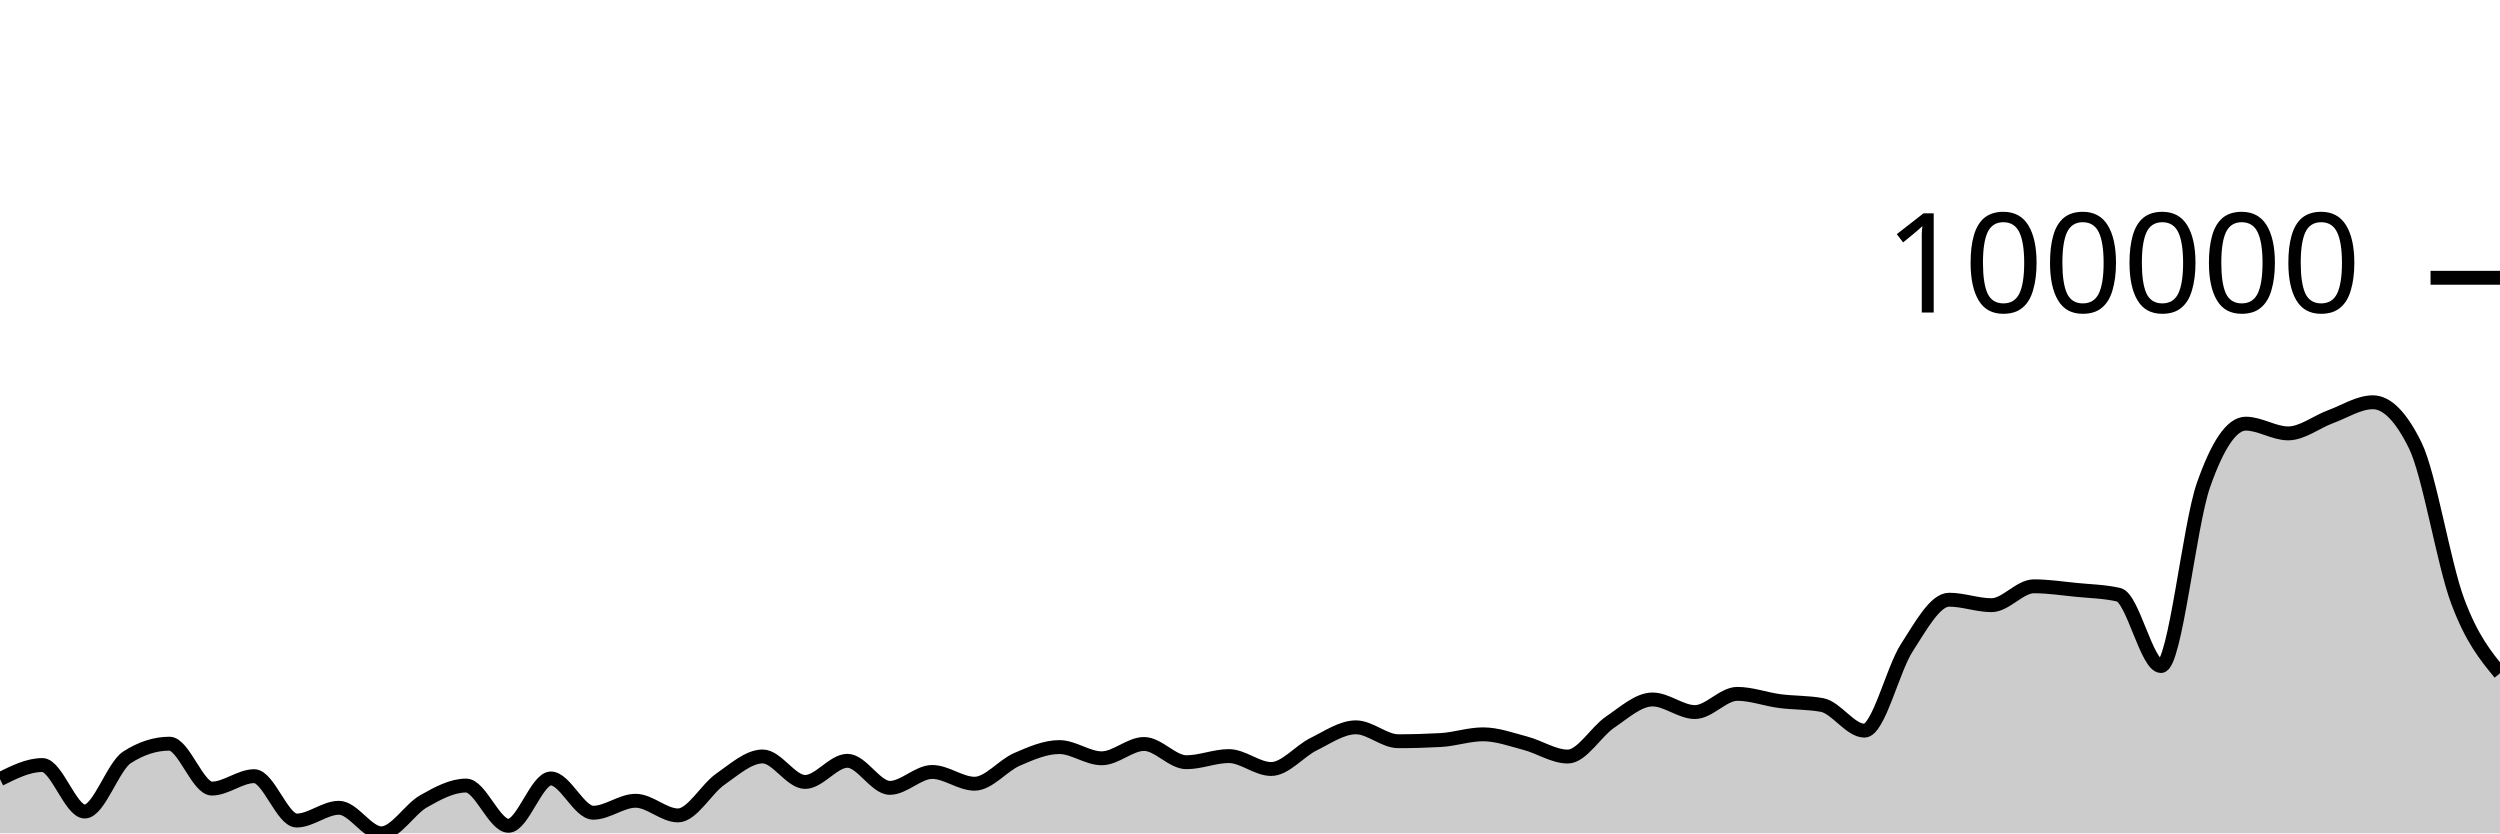
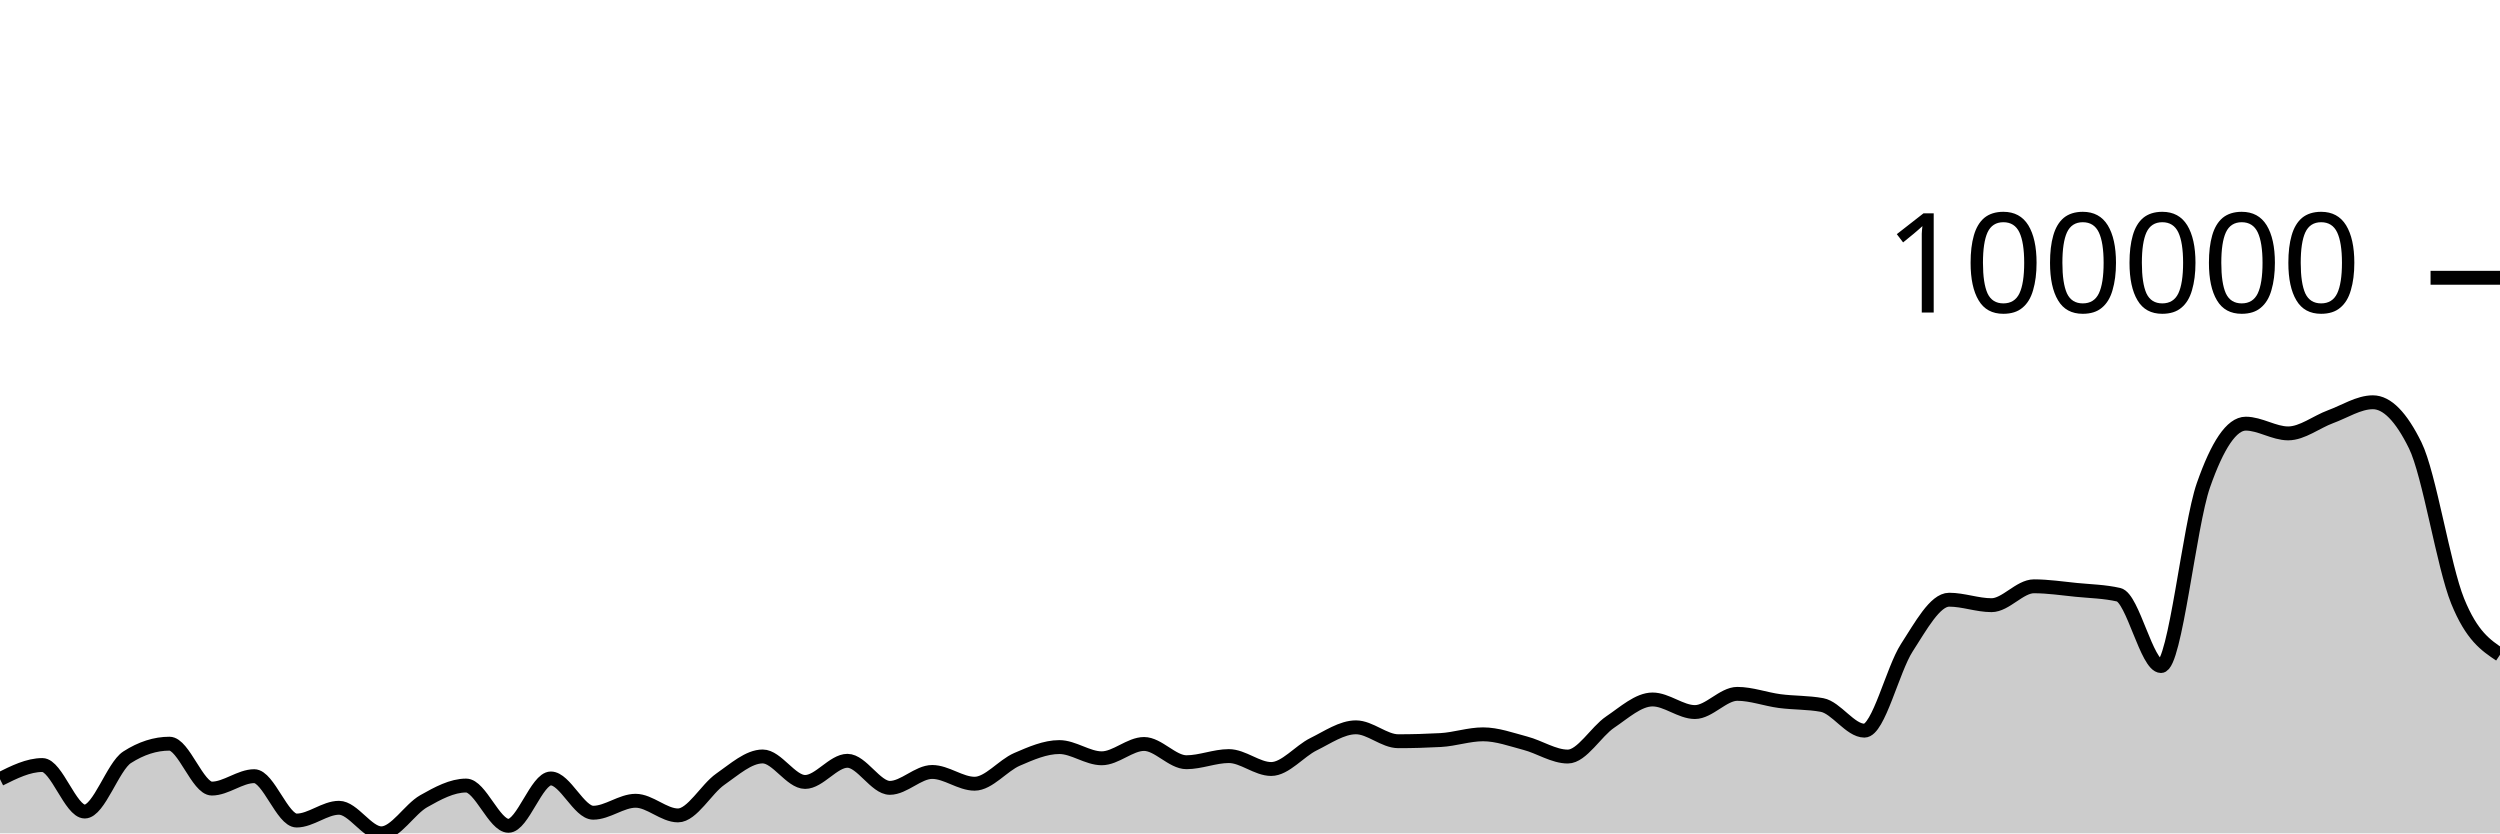
<svg xmlns="http://www.w3.org/2000/svg" viewBox="0 0 180 60">
  <g transform="translate(0,20)">
-     <path class="area" fill="rgba(0, 0, 0, 0.2)" d="M0,36.099C1.017,35.591,2.034,35.082,3.051,35.082C4.068,35.082,5.085,38.431,6.102,38.431C7.119,38.431,8.136,35.174,9.153,34.523C10.169,33.871,11.186,33.545,12.203,33.545C13.22,33.545,14.237,36.778,15.254,36.778C16.271,36.778,17.288,35.884,18.305,35.884C19.322,35.884,20.339,39.079,21.356,39.079C22.373,39.079,23.39,38.16,24.407,38.16C25.424,38.16,26.441,40,27.458,40C28.475,40,29.492,38.26,30.508,37.687C31.525,37.113,32.542,36.559,33.559,36.559C34.576,36.559,35.593,39.458,36.61,39.458C37.627,39.458,38.644,36.049,39.661,36.049C40.678,36.049,41.695,38.516,42.712,38.516C43.729,38.516,44.746,37.655,45.763,37.655C46.78,37.655,47.797,38.71,48.814,38.71C49.831,38.71,50.847,36.81,51.864,36.102C52.881,35.395,53.898,34.465,54.915,34.465C55.932,34.465,56.949,36.301,57.966,36.301C58.983,36.301,60,34.777,61.017,34.777C62.034,34.777,63.051,36.726,64.068,36.726C65.085,36.726,66.102,35.581,67.119,35.581C68.136,35.581,69.153,36.428,70.169,36.428C71.186,36.428,72.203,35.116,73.22,34.676C74.237,34.237,75.254,33.789,76.271,33.789C77.288,33.789,78.305,34.597,79.322,34.597C80.339,34.597,81.356,33.566,82.373,33.566C83.39,33.566,84.407,34.88,85.424,34.88C86.441,34.88,87.458,34.438,88.475,34.438C89.492,34.438,90.508,35.368,91.525,35.368C92.542,35.368,93.559,34.083,94.576,33.583C95.593,33.083,96.61,32.367,97.627,32.367C98.644,32.367,99.661,33.368,100.678,33.368C101.695,33.368,102.712,33.339,103.729,33.283C104.746,33.227,105.763,32.871,106.78,32.871C107.797,32.871,108.814,33.247,109.831,33.514C110.847,33.781,111.864,34.472,112.881,34.472C113.898,34.472,114.915,32.675,115.932,31.99C116.949,31.305,117.966,30.362,118.983,30.362C120,30.362,121.017,31.268,122.034,31.268C123.051,31.268,124.068,29.958,125.085,29.958C126.102,29.958,127.119,30.345,128.136,30.478C129.153,30.612,130.169,30.572,131.186,30.76C132.203,30.949,133.22,32.607,134.237,32.607C135.254,32.607,136.271,28.211,137.288,26.64C138.305,25.069,139.322,23.179,140.339,23.179C141.356,23.179,142.373,23.573,143.39,23.573C144.407,23.573,145.424,22.214,146.441,22.214C147.458,22.214,148.475,22.37,149.492,22.471C150.508,22.572,151.525,22.588,152.542,22.821C153.559,23.054,154.576,27.956,155.593,27.956C156.61,27.956,157.627,17.851,158.644,14.942C159.661,12.034,160.678,10.503,161.695,10.503C162.712,10.503,163.729,11.204,164.746,11.204C165.763,11.204,166.78,10.378,167.797,10.004C168.814,9.631,169.831,8.963,170.847,8.963C171.864,8.963,172.881,9.999,173.898,12.07C174.915,14.142,175.932,20.538,176.949,23.272C177.966,26.006,178.983,27.24,180,28.474L180,40C178.983,40,177.966,40,176.949,40C175.932,40,174.915,40,173.898,40C172.881,40,171.864,40,170.847,40C169.831,40,168.814,40,167.797,40C166.78,40,165.763,40,164.746,40C163.729,40,162.712,40,161.695,40C160.678,40,159.661,40,158.644,40C157.627,40,156.61,40,155.593,40C154.576,40,153.559,40,152.542,40C151.525,40,150.508,40,149.492,40C148.475,40,147.458,40,146.441,40C145.424,40,144.407,40,143.39,40C142.373,40,141.356,40,140.339,40C139.322,40,138.305,40,137.288,40C136.271,40,135.254,40,134.237,40C133.22,40,132.203,40,131.186,40C130.169,40,129.153,40,128.136,40C127.119,40,126.102,40,125.085,40C124.068,40,123.051,40,122.034,40C121.017,40,120,40,118.983,40C117.966,40,116.949,40,115.932,40C114.915,40,113.898,40,112.881,40C111.864,40,110.847,40,109.831,40C108.814,40,107.797,40,106.78,40C105.763,40,104.746,40,103.729,40C102.712,40,101.695,40,100.678,40C99.661,40,98.644,40,97.627,40C96.61,40,95.593,40,94.576,40C93.559,40,92.542,40,91.525,40C90.508,40,89.492,40,88.475,40C87.458,40,86.441,40,85.424,40C84.407,40,83.39,40,82.373,40C81.356,40,80.339,40,79.322,40C78.305,40,77.288,40,76.271,40C75.254,40,74.237,40,73.22,40C72.203,40,71.186,40,70.169,40C69.153,40,68.136,40,67.119,40C66.102,40,65.085,40,64.068,40C63.051,40,62.034,40,61.017,40C60,40,58.983,40,57.966,40C56.949,40,55.932,40,54.915,40C53.898,40,52.881,40,51.864,40C50.847,40,49.831,40,48.814,40C47.797,40,46.78,40,45.763,40C44.746,40,43.729,40,42.712,40C41.695,40,40.678,40,39.661,40C38.644,40,37.627,40,36.61,40C35.593,40,34.576,40,33.559,40C32.542,40,31.525,40,30.508,40C29.492,40,28.475,40,27.458,40C26.441,40,25.424,40,24.407,40C23.39,40,22.373,40,21.356,40C20.339,40,19.322,40,18.305,40C17.288,40,16.271,40,15.254,40C14.237,40,13.22,40,12.203,40C11.186,40,10.169,40,9.153,40C8.136,40,7.119,40,6.102,40C5.085,40,4.068,40,3.051,40C2.034,40,1.017,40,0,40Z" />
-     <path class="line" stroke="black" fill="none" d="M0,36.099C1.017,35.591,2.034,35.082,3.051,35.082C4.068,35.082,5.085,38.431,6.102,38.431C7.119,38.431,8.136,35.174,9.153,34.523C10.169,33.871,11.186,33.545,12.203,33.545C13.22,33.545,14.237,36.778,15.254,36.778C16.271,36.778,17.288,35.884,18.305,35.884C19.322,35.884,20.339,39.079,21.356,39.079C22.373,39.079,23.39,38.16,24.407,38.16C25.424,38.16,26.441,40,27.458,40C28.475,40,29.492,38.26,30.508,37.687C31.525,37.113,32.542,36.559,33.559,36.559C34.576,36.559,35.593,39.458,36.61,39.458C37.627,39.458,38.644,36.049,39.661,36.049C40.678,36.049,41.695,38.516,42.712,38.516C43.729,38.516,44.746,37.655,45.763,37.655C46.78,37.655,47.797,38.71,48.814,38.71C49.831,38.71,50.847,36.81,51.864,36.102C52.881,35.395,53.898,34.465,54.915,34.465C55.932,34.465,56.949,36.301,57.966,36.301C58.983,36.301,60,34.777,61.017,34.777C62.034,34.777,63.051,36.726,64.068,36.726C65.085,36.726,66.102,35.581,67.119,35.581C68.136,35.581,69.153,36.428,70.169,36.428C71.186,36.428,72.203,35.116,73.22,34.676C74.237,34.237,75.254,33.789,76.271,33.789C77.288,33.789,78.305,34.597,79.322,34.597C80.339,34.597,81.356,33.566,82.373,33.566C83.39,33.566,84.407,34.88,85.424,34.88C86.441,34.88,87.458,34.438,88.475,34.438C89.492,34.438,90.508,35.368,91.525,35.368C92.542,35.368,93.559,34.083,94.576,33.583C95.593,33.083,96.61,32.367,97.627,32.367C98.644,32.367,99.661,33.368,100.678,33.368C101.695,33.368,102.712,33.339,103.729,33.283C104.746,33.227,105.763,32.871,106.78,32.871C107.797,32.871,108.814,33.247,109.831,33.514C110.847,33.781,111.864,34.472,112.881,34.472C113.898,34.472,114.915,32.675,115.932,31.99C116.949,31.305,117.966,30.362,118.983,30.362C120,30.362,121.017,31.268,122.034,31.268C123.051,31.268,124.068,29.958,125.085,29.958C126.102,29.958,127.119,30.345,128.136,30.478C129.153,30.612,130.169,30.572,131.186,30.76C132.203,30.949,133.22,32.607,134.237,32.607C135.254,32.607,136.271,28.211,137.288,26.64C138.305,25.069,139.322,23.179,140.339,23.179C141.356,23.179,142.373,23.573,143.39,23.573C144.407,23.573,145.424,22.214,146.441,22.214C147.458,22.214,148.475,22.37,149.492,22.471C150.508,22.572,151.525,22.588,152.542,22.821C153.559,23.054,154.576,27.956,155.593,27.956C156.61,27.956,157.627,17.851,158.644,14.942C159.661,12.034,160.678,10.503,161.695,10.503C162.712,10.503,163.729,11.204,164.746,11.204C165.763,11.204,166.78,10.378,167.797,10.004C168.814,9.631,169.831,8.963,170.847,8.963C171.864,8.963,172.881,9.999,173.898,12.07C174.915,14.142,175.932,20.538,176.949,23.272C177.966,26.006,178.983,27.24,180,28.474" />
+     <path class="area" fill="rgba(0, 0, 0, 0.2)" d="M0,36.099C1.017,35.591,2.034,35.082,3.051,35.082C4.068,35.082,5.085,38.431,6.102,38.431C7.119,38.431,8.136,35.174,9.153,34.523C10.169,33.871,11.186,33.545,12.203,33.545C13.22,33.545,14.237,36.778,15.254,36.778C16.271,36.778,17.288,35.884,18.305,35.884C19.322,35.884,20.339,39.079,21.356,39.079C22.373,39.079,23.39,38.16,24.407,38.16C25.424,38.16,26.441,40,27.458,40C28.475,40,29.492,38.26,30.508,37.687C31.525,37.113,32.542,36.559,33.559,36.559C34.576,36.559,35.593,39.458,36.61,39.458C37.627,39.458,38.644,36.049,39.661,36.049C40.678,36.049,41.695,38.516,42.712,38.516C43.729,38.516,44.746,37.655,45.763,37.655C46.78,37.655,47.797,38.71,48.814,38.71C49.831,38.71,50.847,36.81,51.864,36.102C52.881,35.395,53.898,34.465,54.915,34.465C55.932,34.465,56.949,36.301,57.966,36.301C58.983,36.301,60,34.777,61.017,34.777C62.034,34.777,63.051,36.726,64.068,36.726C65.085,36.726,66.102,35.581,67.119,35.581C68.136,35.581,69.153,36.428,70.169,36.428C71.186,36.428,72.203,35.116,73.22,34.676C74.237,34.237,75.254,33.789,76.271,33.789C77.288,33.789,78.305,34.597,79.322,34.597C80.339,34.597,81.356,33.566,82.373,33.566C83.39,33.566,84.407,34.88,85.424,34.88C86.441,34.88,87.458,34.438,88.475,34.438C89.492,34.438,90.508,35.368,91.525,35.368C92.542,35.368,93.559,34.083,94.576,33.583C95.593,33.083,96.61,32.367,97.627,32.367C98.644,32.367,99.661,33.368,100.678,33.368C101.695,33.368,102.712,33.339,103.729,33.283C104.746,33.227,105.763,32.871,106.78,32.871C107.797,32.871,108.814,33.247,109.831,33.514C110.847,33.781,111.864,34.472,112.881,34.472C113.898,34.472,114.915,32.675,115.932,31.99C116.949,31.305,117.966,30.362,118.983,30.362C120,30.362,121.017,31.268,122.034,31.268C123.051,31.268,124.068,29.958,125.085,29.958C126.102,29.958,127.119,30.345,128.136,30.478C129.153,30.612,130.169,30.572,131.186,30.76C132.203,30.949,133.22,32.607,134.237,32.607C135.254,32.607,136.271,28.211,137.288,26.64C138.305,25.069,139.322,23.179,140.339,23.179C141.356,23.179,142.373,23.573,143.39,23.573C144.407,23.573,145.424,22.214,146.441,22.214C147.458,22.214,148.475,22.37,149.492,22.471C150.508,22.572,151.525,22.588,152.542,22.821C153.559,23.054,154.576,27.956,155.593,27.956C156.61,27.956,157.627,17.851,158.644,14.942C159.661,12.034,160.678,10.503,161.695,10.503C162.712,10.503,163.729,11.204,164.746,11.204C165.763,11.204,166.78,10.378,167.797,10.004C168.814,9.631,169.831,8.963,170.847,8.963C171.864,8.963,172.881,9.999,173.898,12.07C174.915,14.142,175.932,20.76,176.949,23.272C177.966,25.784,178.983,26.463,180,27.142L180,40C178.983,40,177.966,40,176.949,40C175.932,40,174.915,40,173.898,40C172.881,40,171.864,40,170.847,40C169.831,40,168.814,40,167.797,40C166.78,40,165.763,40,164.746,40C163.729,40,162.712,40,161.695,40C160.678,40,159.661,40,158.644,40C157.627,40,156.61,40,155.593,40C154.576,40,153.559,40,152.542,40C151.525,40,150.508,40,149.492,40C148.475,40,147.458,40,146.441,40C145.424,40,144.407,40,143.39,40C142.373,40,141.356,40,140.339,40C139.322,40,138.305,40,137.288,40C136.271,40,135.254,40,134.237,40C133.22,40,132.203,40,131.186,40C130.169,40,129.153,40,128.136,40C127.119,40,126.102,40,125.085,40C124.068,40,123.051,40,122.034,40C121.017,40,120,40,118.983,40C117.966,40,116.949,40,115.932,40C114.915,40,113.898,40,112.881,40C111.864,40,110.847,40,109.831,40C108.814,40,107.797,40,106.78,40C105.763,40,104.746,40,103.729,40C102.712,40,101.695,40,100.678,40C99.661,40,98.644,40,97.627,40C96.61,40,95.593,40,94.576,40C93.559,40,92.542,40,91.525,40C90.508,40,89.492,40,88.475,40C87.458,40,86.441,40,85.424,40C84.407,40,83.39,40,82.373,40C81.356,40,80.339,40,79.322,40C78.305,40,77.288,40,76.271,40C75.254,40,74.237,40,73.22,40C72.203,40,71.186,40,70.169,40C69.153,40,68.136,40,67.119,40C66.102,40,65.085,40,64.068,40C63.051,40,62.034,40,61.017,40C60,40,58.983,40,57.966,40C56.949,40,55.932,40,54.915,40C53.898,40,52.881,40,51.864,40C50.847,40,49.831,40,48.814,40C47.797,40,46.78,40,45.763,40C44.746,40,43.729,40,42.712,40C41.695,40,40.678,40,39.661,40C38.644,40,37.627,40,36.61,40C35.593,40,34.576,40,33.559,40C32.542,40,31.525,40,30.508,40C29.492,40,28.475,40,27.458,40C26.441,40,25.424,40,24.407,40C23.39,40,22.373,40,21.356,40C20.339,40,19.322,40,18.305,40C17.288,40,16.271,40,15.254,40C14.237,40,13.22,40,12.203,40C11.186,40,10.169,40,9.153,40C8.136,40,7.119,40,6.102,40C5.085,40,4.068,40,3.051,40C2.034,40,1.017,40,0,40Z" />
+     <path class="line" stroke="black" fill="none" d="M0,36.099C1.017,35.591,2.034,35.082,3.051,35.082C4.068,35.082,5.085,38.431,6.102,38.431C7.119,38.431,8.136,35.174,9.153,34.523C10.169,33.871,11.186,33.545,12.203,33.545C13.22,33.545,14.237,36.778,15.254,36.778C16.271,36.778,17.288,35.884,18.305,35.884C19.322,35.884,20.339,39.079,21.356,39.079C22.373,39.079,23.39,38.16,24.407,38.16C25.424,38.16,26.441,40,27.458,40C28.475,40,29.492,38.26,30.508,37.687C31.525,37.113,32.542,36.559,33.559,36.559C34.576,36.559,35.593,39.458,36.61,39.458C37.627,39.458,38.644,36.049,39.661,36.049C40.678,36.049,41.695,38.516,42.712,38.516C43.729,38.516,44.746,37.655,45.763,37.655C46.78,37.655,47.797,38.71,48.814,38.71C49.831,38.71,50.847,36.81,51.864,36.102C52.881,35.395,53.898,34.465,54.915,34.465C55.932,34.465,56.949,36.301,57.966,36.301C58.983,36.301,60,34.777,61.017,34.777C62.034,34.777,63.051,36.726,64.068,36.726C65.085,36.726,66.102,35.581,67.119,35.581C68.136,35.581,69.153,36.428,70.169,36.428C71.186,36.428,72.203,35.116,73.22,34.676C74.237,34.237,75.254,33.789,76.271,33.789C77.288,33.789,78.305,34.597,79.322,34.597C80.339,34.597,81.356,33.566,82.373,33.566C83.39,33.566,84.407,34.88,85.424,34.88C86.441,34.88,87.458,34.438,88.475,34.438C89.492,34.438,90.508,35.368,91.525,35.368C92.542,35.368,93.559,34.083,94.576,33.583C95.593,33.083,96.61,32.367,97.627,32.367C98.644,32.367,99.661,33.368,100.678,33.368C101.695,33.368,102.712,33.339,103.729,33.283C104.746,33.227,105.763,32.871,106.78,32.871C107.797,32.871,108.814,33.247,109.831,33.514C110.847,33.781,111.864,34.472,112.881,34.472C113.898,34.472,114.915,32.675,115.932,31.99C116.949,31.305,117.966,30.362,118.983,30.362C120,30.362,121.017,31.268,122.034,31.268C123.051,31.268,124.068,29.958,125.085,29.958C126.102,29.958,127.119,30.345,128.136,30.478C129.153,30.612,130.169,30.572,131.186,30.76C132.203,30.949,133.22,32.607,134.237,32.607C135.254,32.607,136.271,28.211,137.288,26.64C138.305,25.069,139.322,23.179,140.339,23.179C141.356,23.179,142.373,23.573,143.39,23.573C144.407,23.573,145.424,22.214,146.441,22.214C147.458,22.214,148.475,22.37,149.492,22.471C150.508,22.572,151.525,22.588,152.542,22.821C153.559,23.054,154.576,27.956,155.593,27.956C156.61,27.956,157.627,17.851,158.644,14.942C159.661,12.034,160.678,10.503,161.695,10.503C162.712,10.503,163.729,11.204,164.746,11.204C165.763,11.204,166.78,10.378,167.797,10.004C168.814,9.631,169.831,8.963,170.847,8.963C171.864,8.963,172.881,9.999,173.898,12.07C174.915,14.142,175.932,20.76,176.949,23.272C177.966,25.784,178.983,26.463,180,27.142" />
    <path class="axis-ceiling" stroke-width="1" stroke="black" fill="none" d="M175,0L180,0" />
    <text class="axis-ceiling-label" font-family="sans-serif" text-anchor="end" font-size="10px" x="170" y="2.5">100000</text>
  </g>
</svg>
